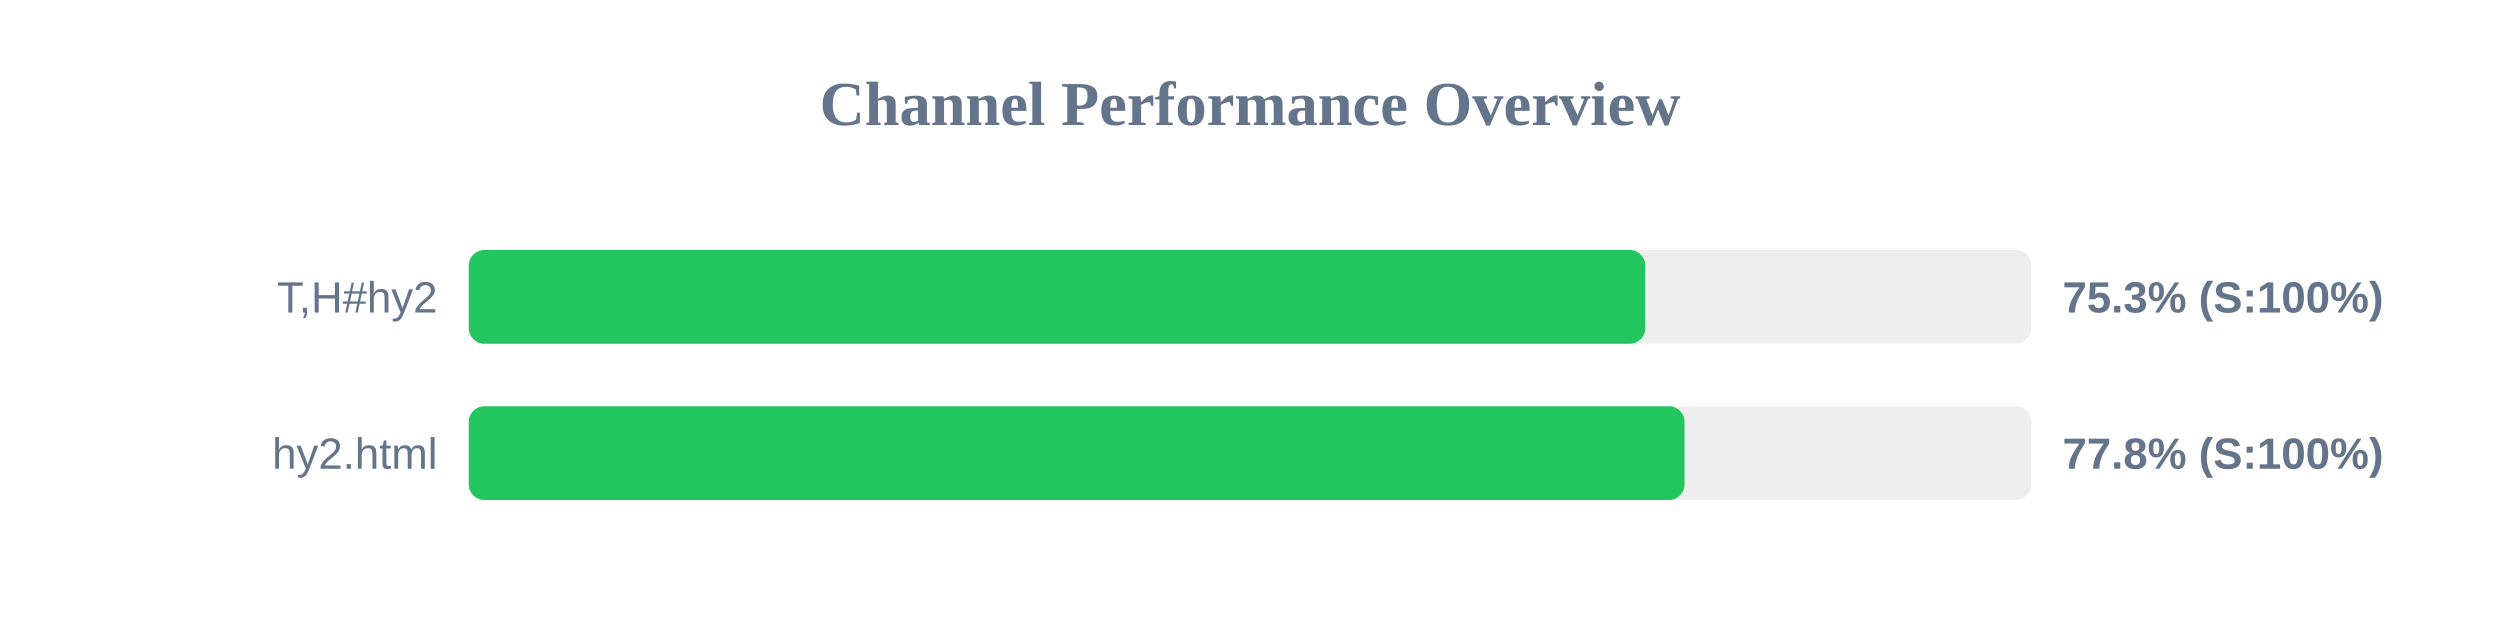
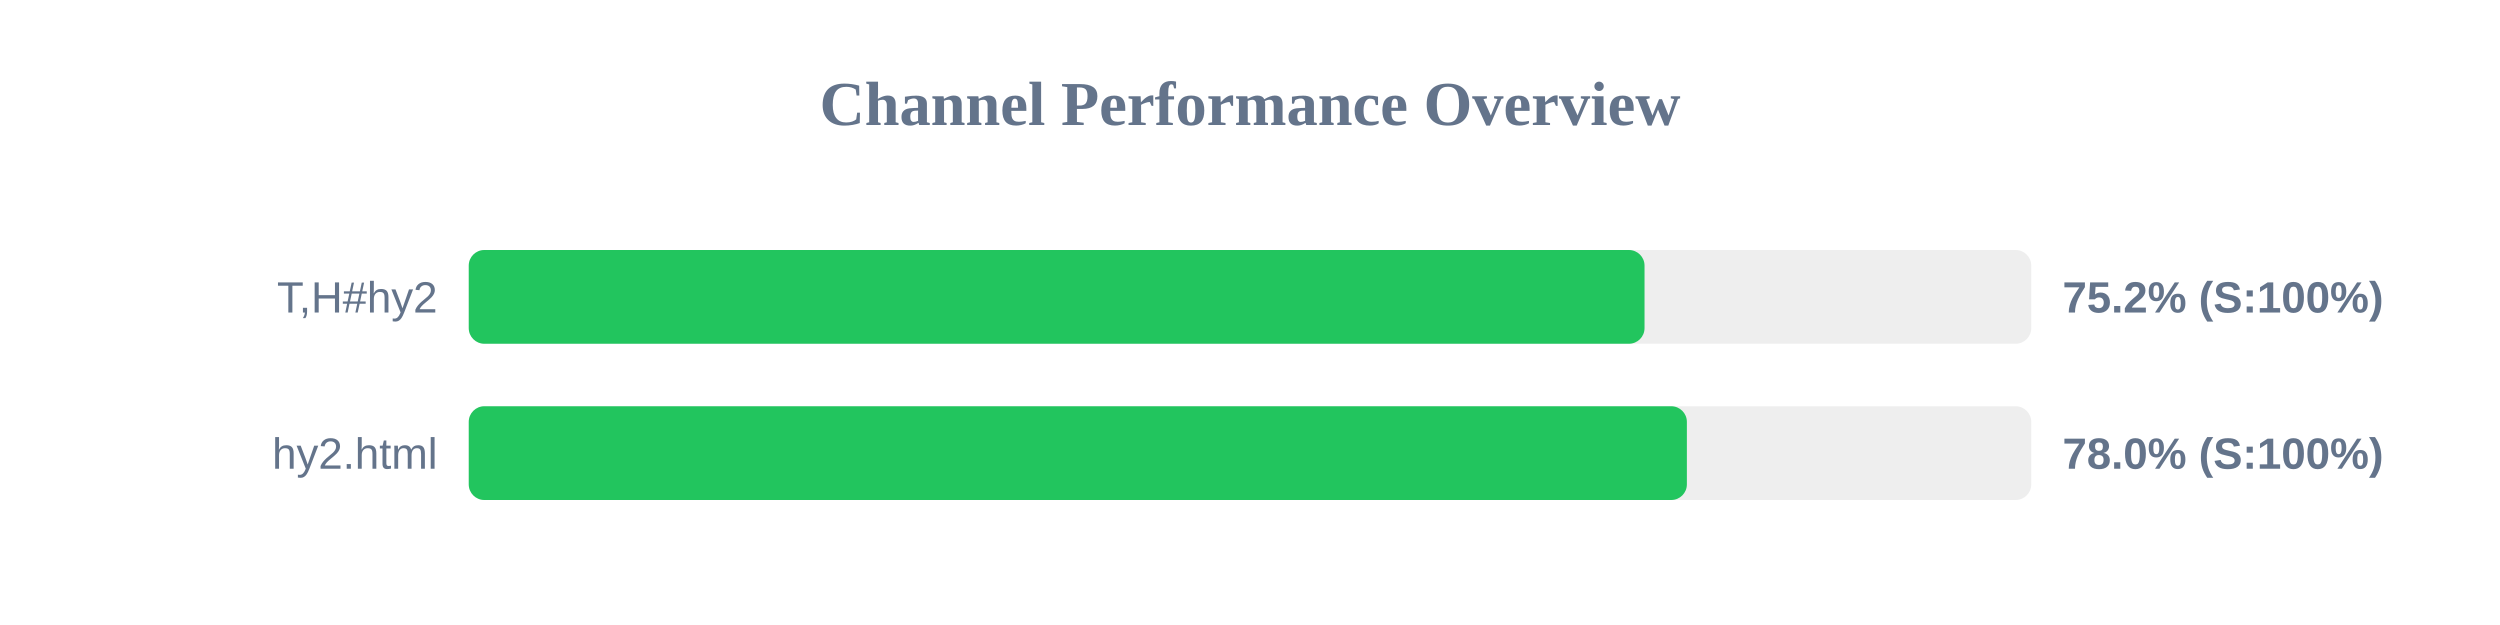
<svg xmlns="http://www.w3.org/2000/svg" width="800" height="200" version="1.1">
  <style>
        .row { font: 14px Arial; fill: #64748b; }
        .score { font: bold 14px Arial; fill: #64748b; }
    </style>
  <text x="400" y="40" text-anchor="middle" font-size="20px" font-weight="bold" fill="#64748b">Channel Performance Overview</text>
  <rect x="150" y="80" width="500" height="30" fill="#eee" rx="5" />
-   <rect x="150" y="80" width="376.5" height="30" fill="#22c55e" rx="5" />
+   <rect x="150" y="80" width="376.25" height="30" fill="#22c55e" rx="5" />
  <text x="140" y="100" text-anchor="end" class="row">T,H#hy2</text>
-   <text x="660" y="100" text-anchor="start" class="score">75.3% (S:100%)</text>
+   <text x="660" y="100" text-anchor="start" class="score">75.2% (S:100%)</text>
  <rect x="150" y="130" width="500" height="30" fill="#eee" rx="5" />
-   <rect x="150" y="130" width="389.05" height="30" fill="#22c55e" rx="5" />
+   <rect x="150" y="130" width="389.8" height="30" fill="#22c55e" rx="5" />
  <text x="140" y="150" text-anchor="end" class="row">hy2.html</text>
-   <text x="660" y="150" text-anchor="start" class="score">77.8% (S:100%)</text>
+   <text x="660" y="150" text-anchor="start" class="score">78.0% (S:100%)</text>
</svg>
